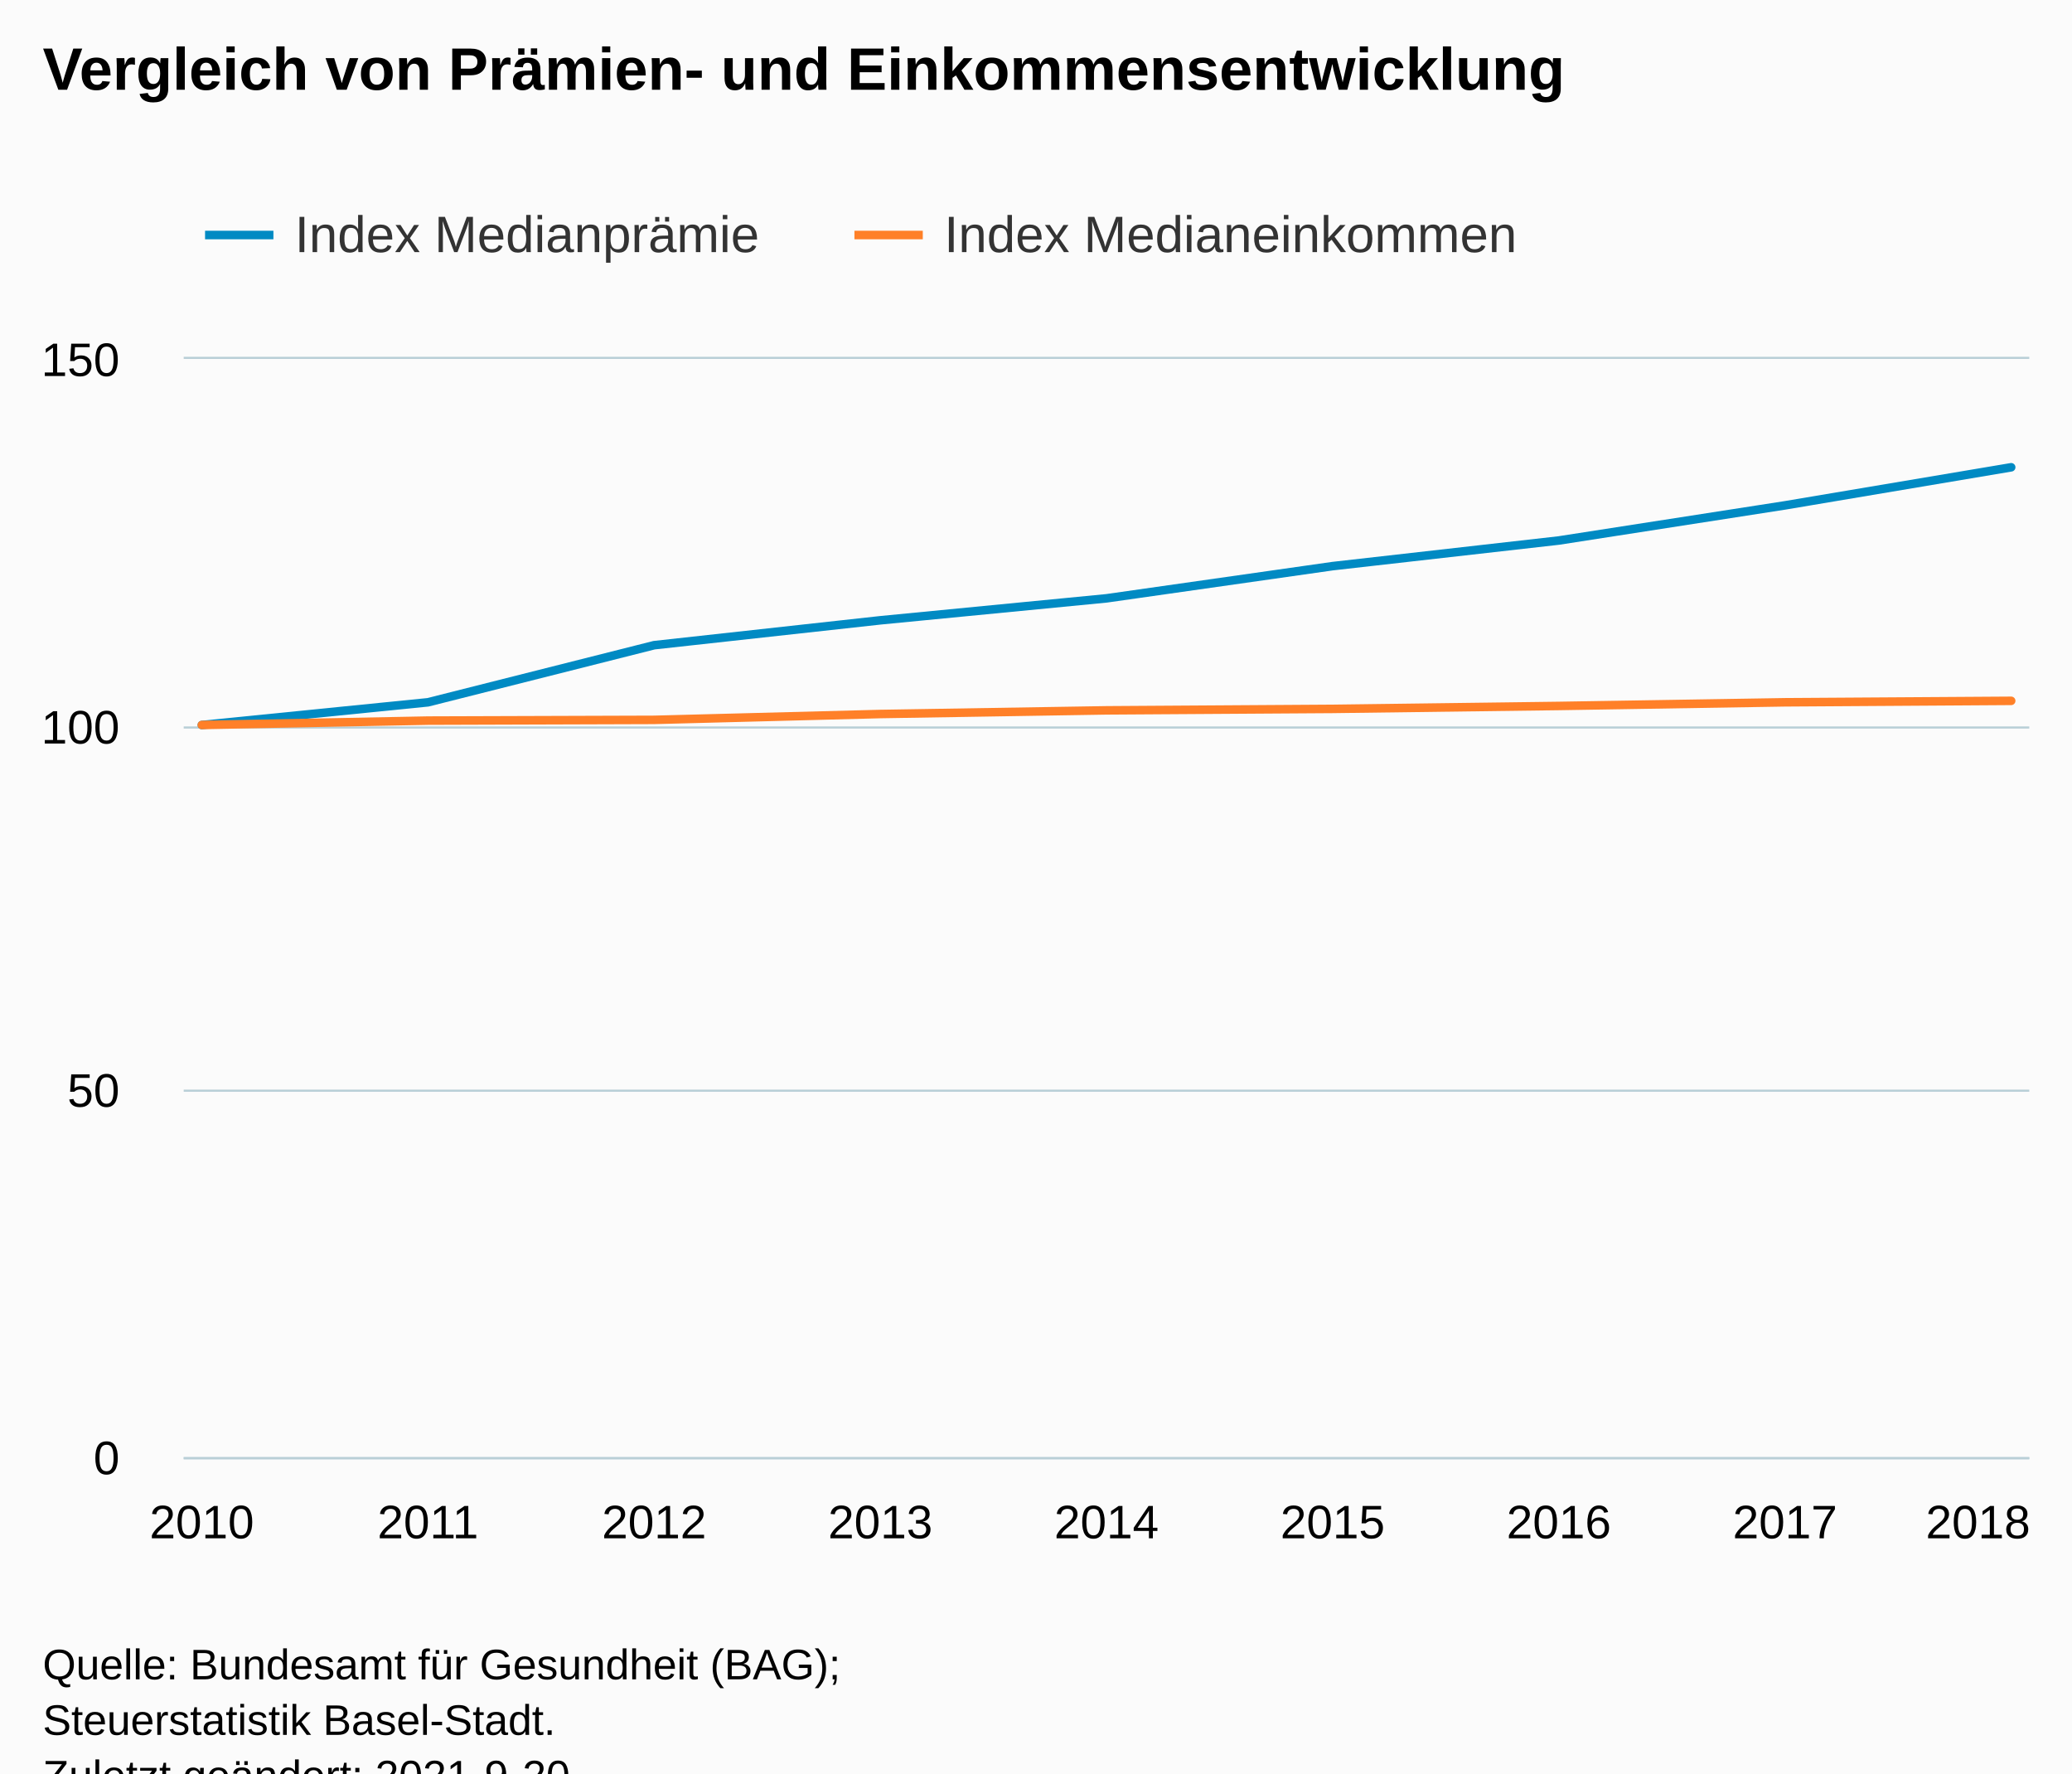
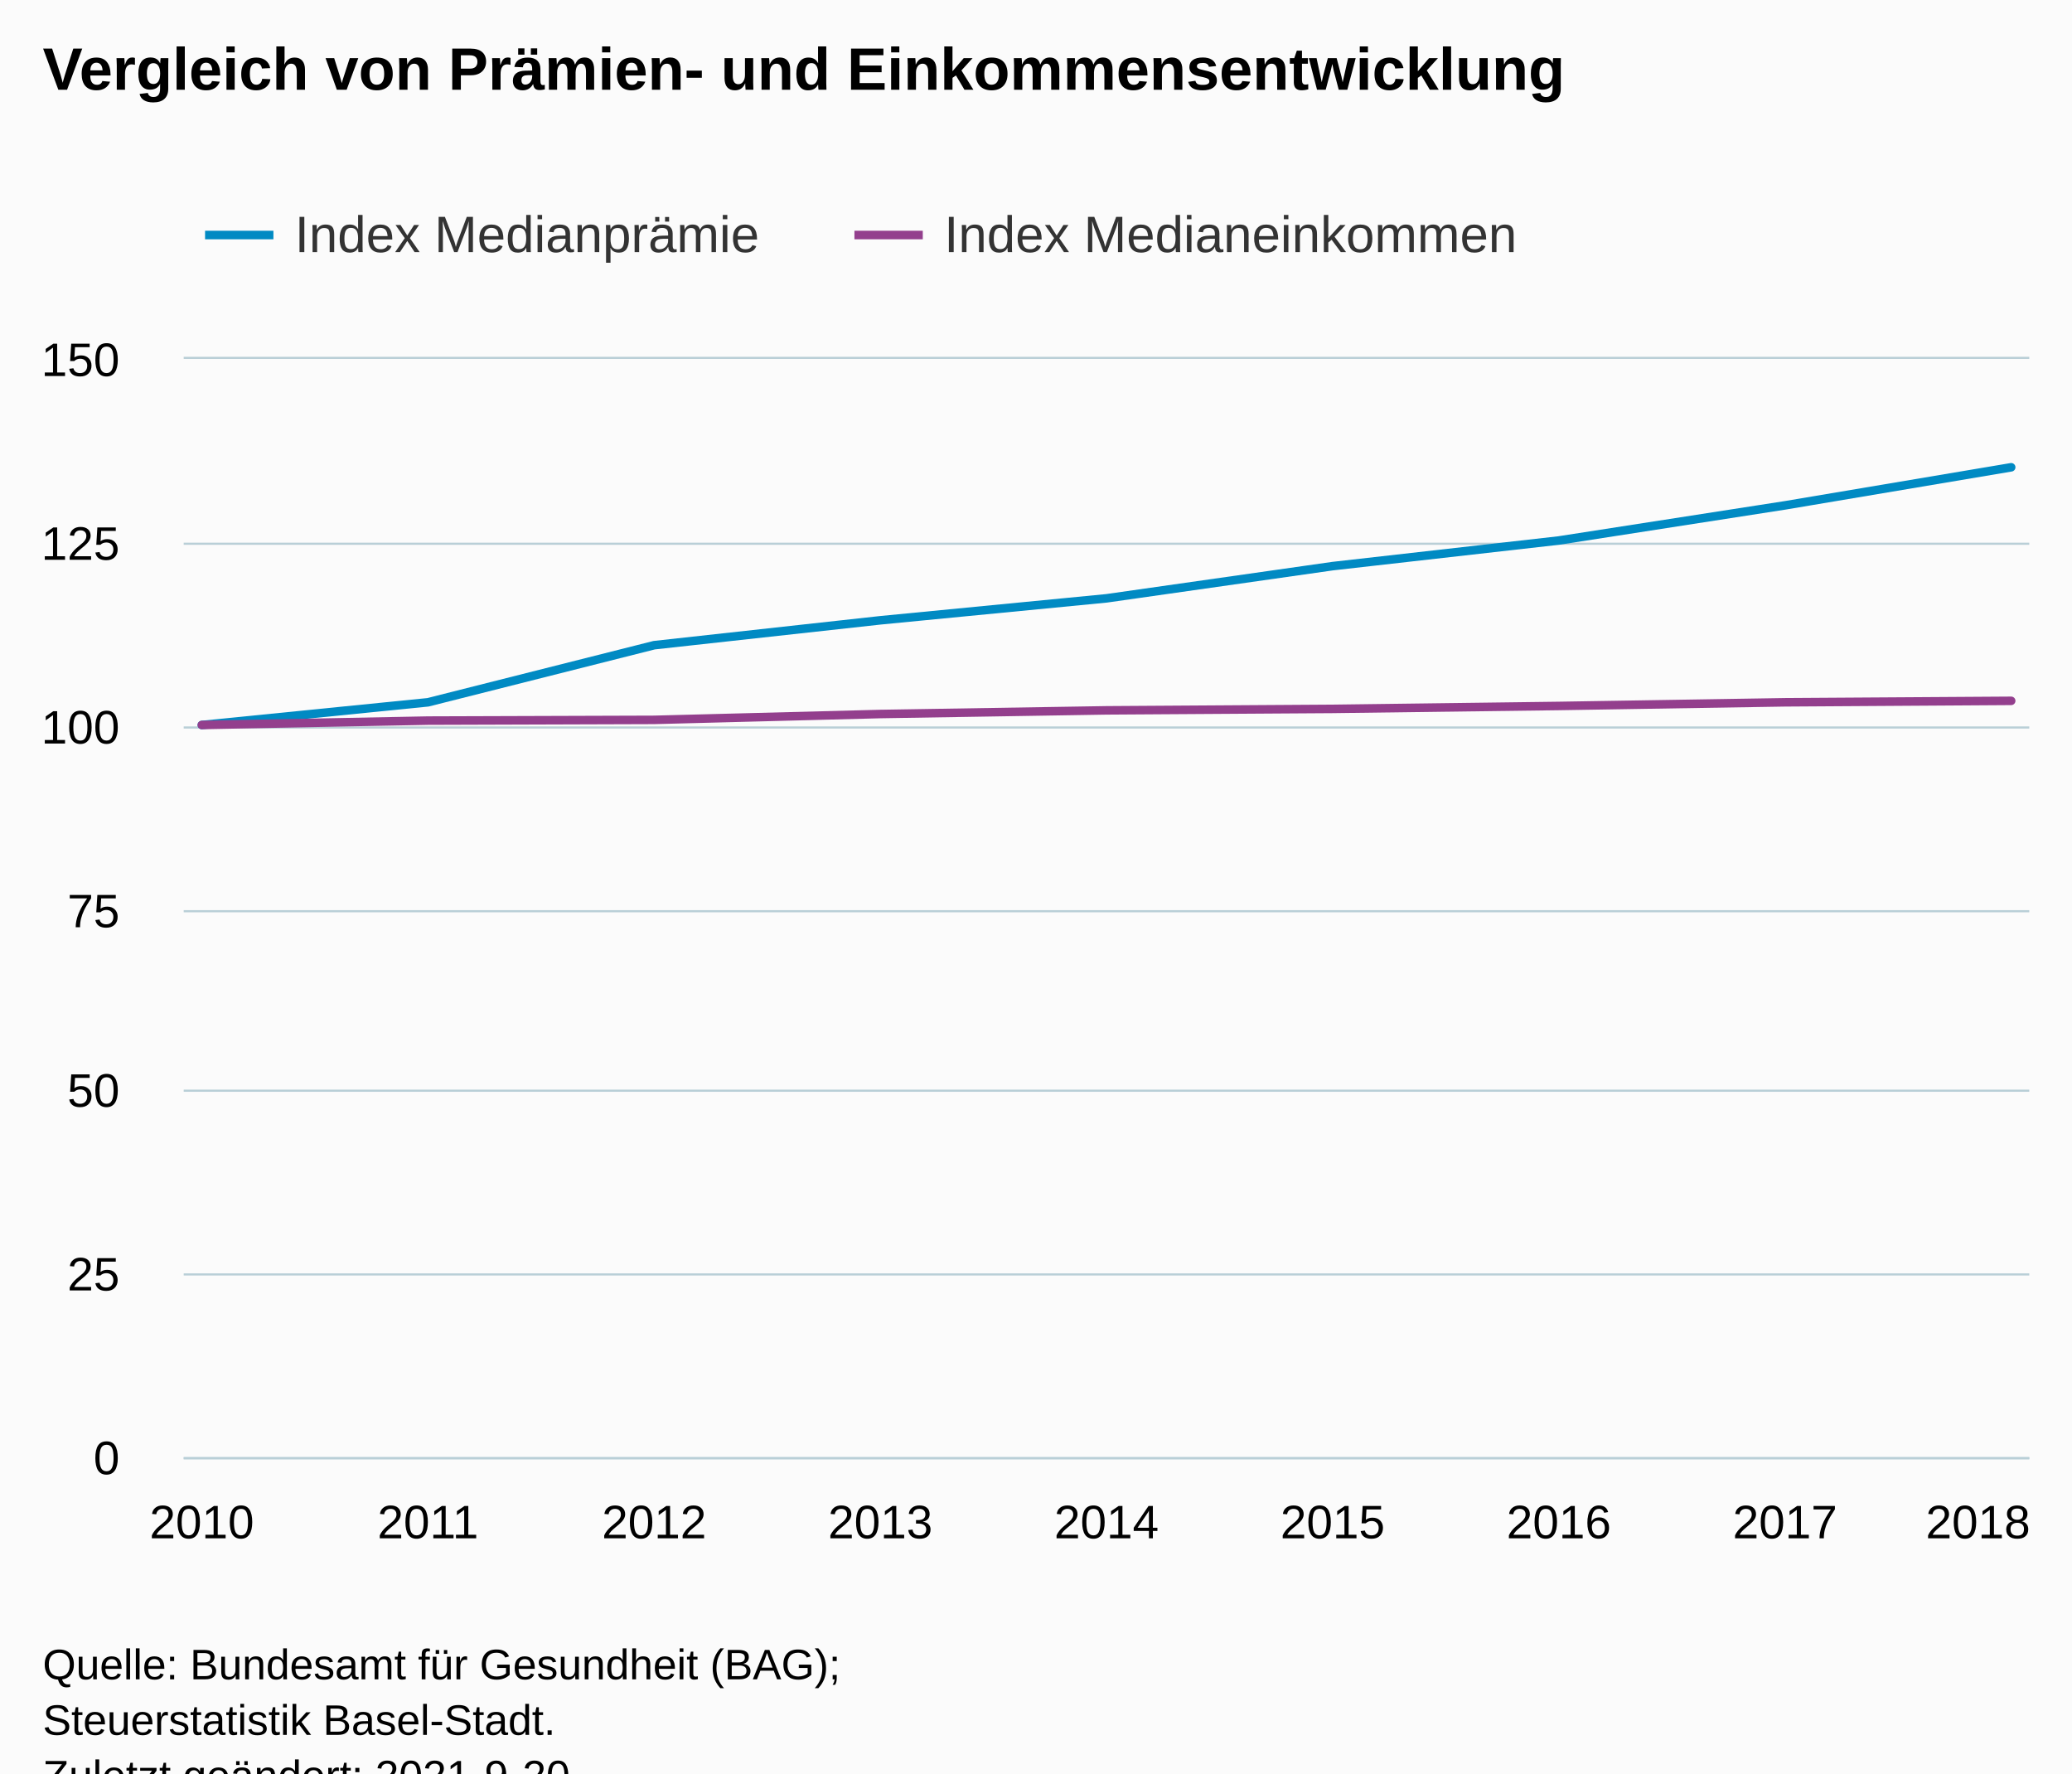
<svg xmlns="http://www.w3.org/2000/svg" version="1.1" class="highcharts-root" style="font-family:Arial;font-size:12px;" viewBox="0 0 485 415">
  <defs>
-     <clipPath id="highcharts-hkpg8br-25-">
+     <clipPath id="highcharts-q3l9gzq-25-">
      <rect x="0" y="0" width="432" height="257" fill="none" />
    </clipPath>
-     <clipPath id="highcharts-hkpg8br-35-">
+     <clipPath id="highcharts-q3l9gzq-35-">
      <rect x="0" y="0" width="432" height="257" fill="none" />
    </clipPath>
-     <clipPath id="highcharts-hkpg8br-45-">
+     <clipPath id="highcharts-q3l9gzq-45-">
      <rect x="43" y="84" width="432" height="257" fill="none" />
    </clipPath>
  </defs>
  <rect fill="#fbfbfb" class="highcharts-background" x="0" y="0" width="485" height="428" rx="0" ry="0" />
  <rect fill="none" class="highcharts-plot-background" x="43" y="84" width="432" height="257" />
  <g class="highcharts-pane-group" data-z-index="0" />
  <g class="highcharts-grid highcharts-xaxis-grid" data-z-index="1">
    <path fill="none" data-z-index="1" class="highcharts-grid-line" d="M 46.5 84 L 46.5 341" opacity="1" />
    <path fill="none" data-z-index="1" class="highcharts-grid-line" d="M 99.5 84 L 99.5 341" opacity="1" />
    <path fill="none" data-z-index="1" class="highcharts-grid-line" d="M 152.5 84 L 152.5 341" opacity="1" />
    <path fill="none" data-z-index="1" class="highcharts-grid-line" d="M 205.5 84 L 205.5 341" opacity="1" />
    <path fill="none" data-z-index="1" class="highcharts-grid-line" d="M 258.5 84 L 258.5 341" opacity="1" />
    <path fill="none" data-z-index="1" class="highcharts-grid-line" d="M 311.5 84 L 311.5 341" opacity="1" />
    <path fill="none" data-z-index="1" class="highcharts-grid-line" d="M 364.5 84 L 364.5 341" opacity="1" />
    <path fill="none" data-z-index="1" class="highcharts-grid-line" d="M 417.5 84 L 417.5 341" opacity="1" />
    <path fill="none" data-z-index="1" class="highcharts-grid-line" d="M 470.5 84 L 470.5 341" opacity="1" />
  </g>
  <g class="highcharts-grid highcharts-yaxis-grid" data-z-index="1">
    <path fill="none" stroke="#B9CFD7" stroke-width="0.5" data-z-index="1" class="highcharts-grid-line" d="M 43 341.25 L 475 341.25" opacity="1" />
+     <path fill="none" stroke="#B9CFD7" stroke-width="0.5" data-z-index="1" class="highcharts-grid-line" d="M 43 298.25 L 475 298.25" opacity="1" />
    <path fill="none" stroke="#B9CFD7" stroke-width="0.5" data-z-index="1" class="highcharts-grid-line" d="M 43 255.25 L 475 255.25" opacity="1" />
+     <path fill="none" stroke="#B9CFD7" stroke-width="0.5" data-z-index="1" class="highcharts-grid-line" d="M 43 213.25 L 475 213.25" opacity="1" />
    <path fill="none" stroke="#B9CFD7" stroke-width="0.5" data-z-index="1" class="highcharts-grid-line" d="M 43 170.25 L 475 170.25" opacity="1" />
+     <path fill="none" stroke="#B9CFD7" stroke-width="0.5" data-z-index="1" class="highcharts-grid-line" d="M 43 127.25 L 475 127.25" opacity="1" />
    <path fill="none" stroke="#B9CFD7" stroke-width="0.5" data-z-index="1" class="highcharts-grid-line" d="M 43 83.75 L 475 83.75" opacity="1" />
  </g>
  <rect fill="none" class="highcharts-plot-border" data-z-index="1" x="43" y="84" width="432" height="257" />
  <g class="highcharts-axis highcharts-xaxis" data-z-index="2">
    <path fill="none" class="highcharts-axis-line" stroke="#B9CFD7" stroke-width="0.5" data-z-index="7" d="M 43 341.25 L 475 341.25" />
  </g>
  <g class="highcharts-axis highcharts-yaxis" data-z-index="2">
    <path fill="none" class="highcharts-axis-line" data-z-index="7" d="M 43 84 L 43 341" />
  </g>
  <g class="highcharts-series-group" data-z-index="3">
-     <g class="highcharts-series highcharts-series-0 highcharts-line-series" data-z-index="0.1" opacity="1" transform="translate(43,84) scale(1 1)" clip-path="url(#highcharts-hkpg8br-35-)">
+     <g class="highcharts-series highcharts-series-0 highcharts-line-series" data-z-index="0.1" opacity="1" transform="translate(43,84) scale(1 1)" clip-path="url(#highcharts-q3l9gzq-35-)">
      <path fill="none" d="M 4.235 85.667 L 57.176 80.355 L 110.118 66.991 L 163.059 61.166 L 216 56.026 L 268.941 48.487 L 321.882 42.491 L 374.824 34.267 L 427.765 25.357" class="highcharts-graph" data-z-index="1" stroke="rgb(0,138,195)" stroke-width="2" stroke-linejoin="round" stroke-linecap="round" />
    </g>
    <g class="highcharts-markers highcharts-series-0 highcharts-line-series" data-z-index="0.1" opacity="1" transform="translate(43,84) scale(1 1)" clip-path="none" />
-     <g class="highcharts-series highcharts-series-1 highcharts-line-series" data-z-index="0.1" opacity="1" transform="translate(43,84) scale(1 1)" clip-path="url(#highcharts-hkpg8br-35-)">
-       <path fill="none" d="M 4.235 85.667 L 57.176 84.639 L 110.118 84.467 L 163.059 83.097 L 216 82.24 L 268.941 81.897 L 321.882 81.212 L 374.824 80.355 L 427.765 80.013" class="highcharts-graph" data-z-index="1" stroke="rgb(255,128,40)" stroke-width="2" stroke-linejoin="round" stroke-linecap="round" />
+     <g class="highcharts-series highcharts-series-1 highcharts-line-series" data-z-index="0.1" opacity="1" transform="translate(43,84) scale(1 1)" clip-path="url(#highcharts-q3l9gzq-35-)">
+       <path fill="none" d="M 4.235 85.667 L 57.176 84.639 L 110.118 84.467 L 163.059 83.097 L 216 82.24 L 268.941 81.897 L 321.882 81.212 L 374.824 80.355 L 427.765 80.013" class="highcharts-graph" data-z-index="1" stroke="rgb(147,63,141)" stroke-width="2" stroke-linejoin="round" stroke-linecap="round" />
    </g>
    <g class="highcharts-markers highcharts-series-1 highcharts-line-series" data-z-index="0.1" opacity="1" transform="translate(43,84) scale(1 1)" clip-path="none" />
  </g>
  <text x="10" text-anchor="start" class="highcharts-title" data-z-index="4" style="color:#000000;font-size:14px;font-weight:bold;fill:#000000;" y="21">
    <tspan>Vergleich von Prämien- und Einkommensentwicklung</tspan>
  </text>
  <text x="10" text-anchor="start" class="highcharts-subtitle" data-z-index="4" style="color:#000000;font-size:12px;font-weight:normal;fill:#000000;" y="40" />
  <text x="10" text-anchor="start" class="highcharts-caption" data-z-index="4" style="color:#666666;fill:#666666;" y="375" />
  <g class="highcharts-legend" data-z-index="7" transform="translate(40,41)">
    <rect fill="none" class="highcharts-legend-box" rx="0" ry="0" x="0" y="0" width="327" height="31" visibility="visible" />
    <g data-z-index="1">
      <g>
        <g class="highcharts-legend-item highcharts-line-series highcharts-color-undefined highcharts-series-0" data-z-index="1" transform="translate(8,3)">
          <path fill="none" d="M 0 11 L 16 11" class="highcharts-graph" stroke="rgb(0,138,195)" stroke-width="2" />
          <text x="21" style="color:#333333;cursor:pointer;font-size:12px;font-weight:normal;fill:#333333;" text-anchor="start" data-z-index="2" y="15">
            <tspan>Index Medianprämie</tspan>
          </text>
        </g>
        <g class="highcharts-legend-item highcharts-line-series highcharts-color-undefined highcharts-series-1" data-z-index="1" transform="translate(160,3)">
-           <path fill="none" d="M 0 11 L 16 11" class="highcharts-graph" stroke="rgb(255,128,40)" stroke-width="2" />
+           <path fill="none" d="M 0 11 L 16 11" class="highcharts-graph" stroke="rgb(147,63,141)" stroke-width="2" />
          <text x="21" y="15" style="color:#333333;cursor:pointer;font-size:12px;font-weight:normal;fill:#333333;" text-anchor="start" data-z-index="2">
            <tspan>Index Medianeinkommen</tspan>
          </text>
        </g>
      </g>
    </g>
  </g>
  <g class="highcharts-axis-labels highcharts-xaxis-labels" data-z-index="7">
    <text x="47.235" style="color:#000000;cursor:default;font-size:11px;fill:#000000;" text-anchor="middle" transform="translate(0,0)" y="360" opacity="1">2010</text>
    <text x="100.176" style="color:#000000;cursor:default;font-size:11px;fill:#000000;" text-anchor="middle" transform="translate(0,0)" y="360" opacity="1">2011</text>
    <text x="153.118" style="color:#000000;cursor:default;font-size:11px;fill:#000000;" text-anchor="middle" transform="translate(0,0)" y="360" opacity="1">2012</text>
    <text x="206.059" style="color:#000000;cursor:default;font-size:11px;fill:#000000;" text-anchor="middle" transform="translate(0,0)" y="360" opacity="1">2013</text>
    <text x="259" style="color:#000000;cursor:default;font-size:11px;fill:#000000;" text-anchor="middle" transform="translate(0,0)" y="360" opacity="1">2014</text>
    <text x="311.941" style="color:#000000;cursor:default;font-size:11px;fill:#000000;" text-anchor="middle" transform="translate(0,0)" y="360" opacity="1">2015</text>
    <text x="364.882" style="color:#000000;cursor:default;font-size:11px;fill:#000000;" text-anchor="middle" transform="translate(0,0)" y="360" opacity="1">2016</text>
    <text x="417.824" style="color:#000000;cursor:default;font-size:11px;fill:#000000;" text-anchor="middle" transform="translate(0,0)" y="360" opacity="1">2017</text>
    <text x="463" style="color:#000000;cursor:default;font-size:11px;fill:#000000;" text-anchor="middle" transform="translate(0,0)" y="360" opacity="1">2018</text>
  </g>
  <g class="highcharts-axis-labels highcharts-yaxis-labels" data-z-index="7">
    <text x="28" style="color:#000000;cursor:default;font-size:11px;fill:#000000;" text-anchor="end" transform="translate(0,0)" y="345" opacity="1">0</text>
+     <text x="28" style="color:#000000;cursor:default;font-size:11px;fill:#000000;" text-anchor="end" transform="translate(0,0)" y="302" opacity="1">25</text>
    <text x="28" style="color:#000000;cursor:default;font-size:11px;fill:#000000;" text-anchor="end" transform="translate(0,0)" y="259" opacity="1">50</text>
+     <text x="28" style="color:#000000;cursor:default;font-size:11px;fill:#000000;" text-anchor="end" transform="translate(0,0)" y="217" opacity="1">75</text>
    <text x="28" style="color:#000000;cursor:default;font-size:11px;fill:#000000;" text-anchor="end" transform="translate(0,0)" y="174" opacity="1">100</text>
+     <text x="28" style="color:#000000;cursor:default;font-size:11px;fill:#000000;" text-anchor="end" transform="translate(0,0)" y="131" opacity="1">125</text>
    <text x="28" style="color:#000000;cursor:default;font-size:11px;fill:#000000;" text-anchor="end" transform="translate(0,0)" y="88" opacity="1">150</text>
  </g>
  <text x="10" class="highcharts-credits" text-anchor="start" data-z-index="8" style="cursor:default;color:#000000;font-size:10px;fill:#000000;" y="393">
    <tspan>Quelle: Bundesamt für Gesundheit (BAG);</tspan>
    <tspan x="10" dy="13">Steuerstatistik Basel-Stadt.</tspan>
    <tspan x="10" dy="13">Zuletzt geändert: 2021-9-20</tspan>
  </text>
-   <g class="highcharts-control-points" data-z-index="99" clip-path="url(#highcharts-hkpg8br-45-)" />
+   <g class="highcharts-control-points" data-z-index="99" clip-path="url(#highcharts-q3l9gzq-45-)" />
</svg>
